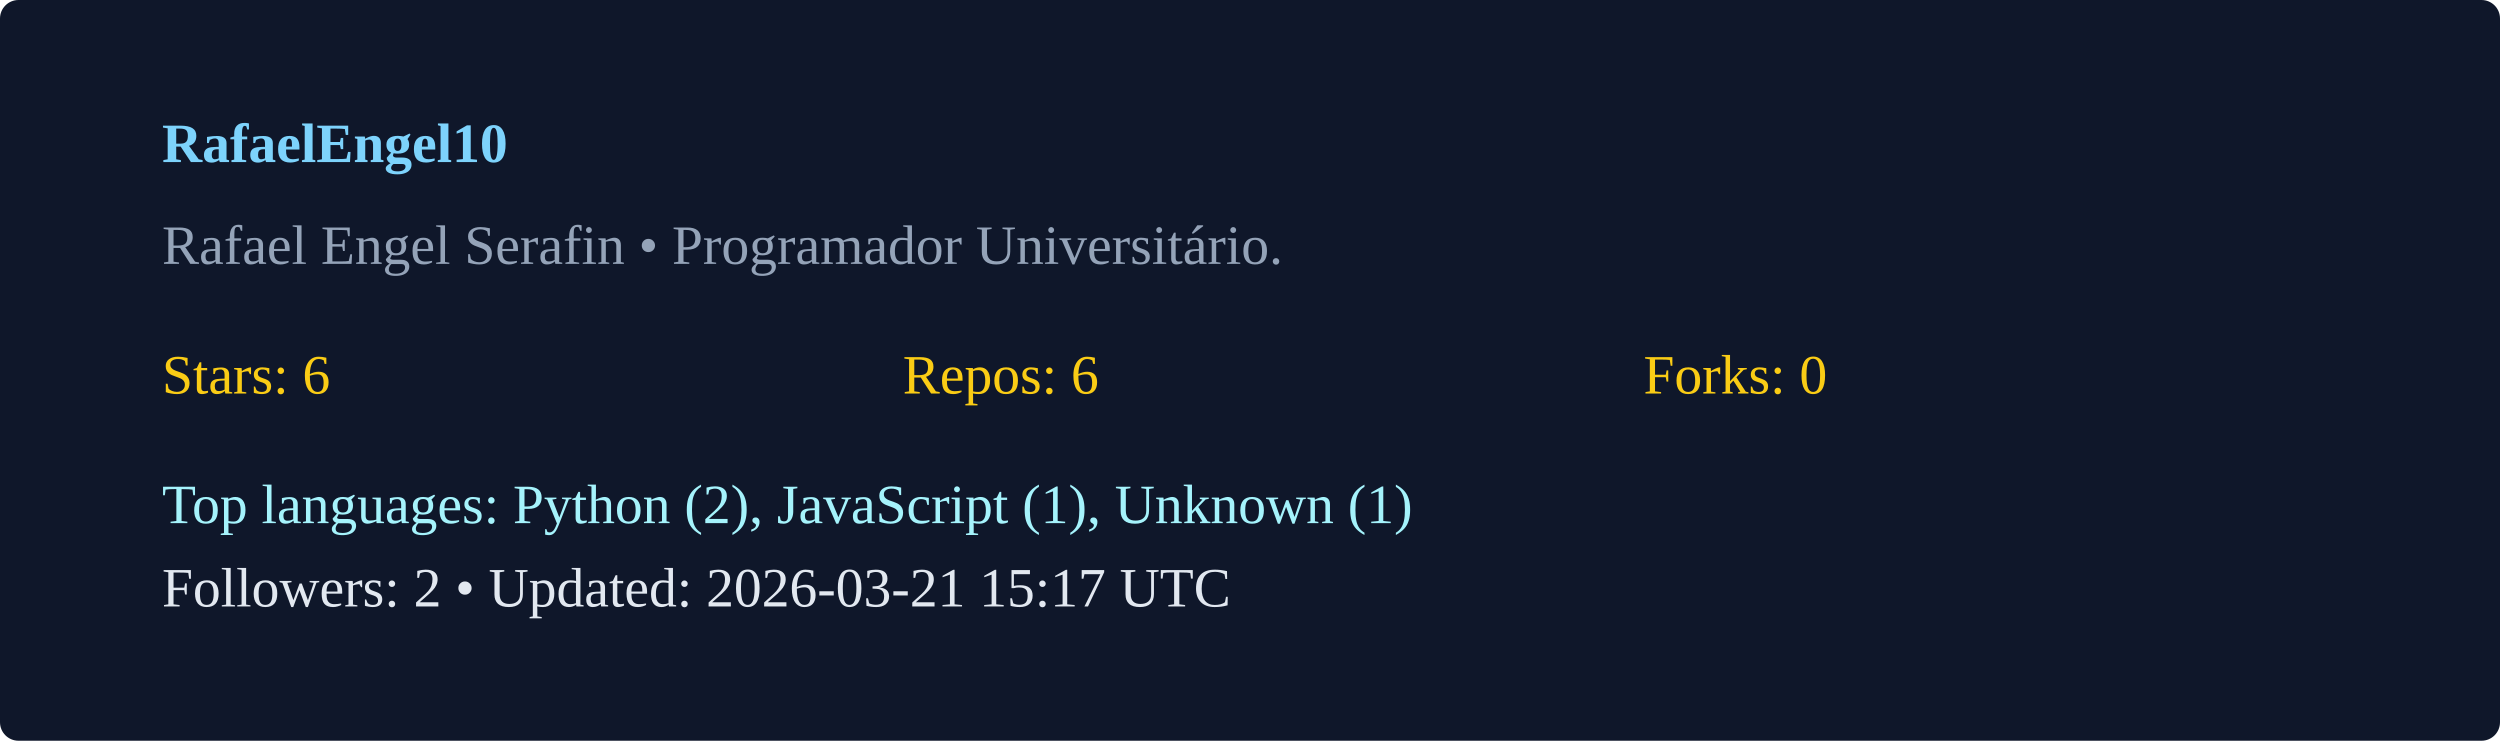
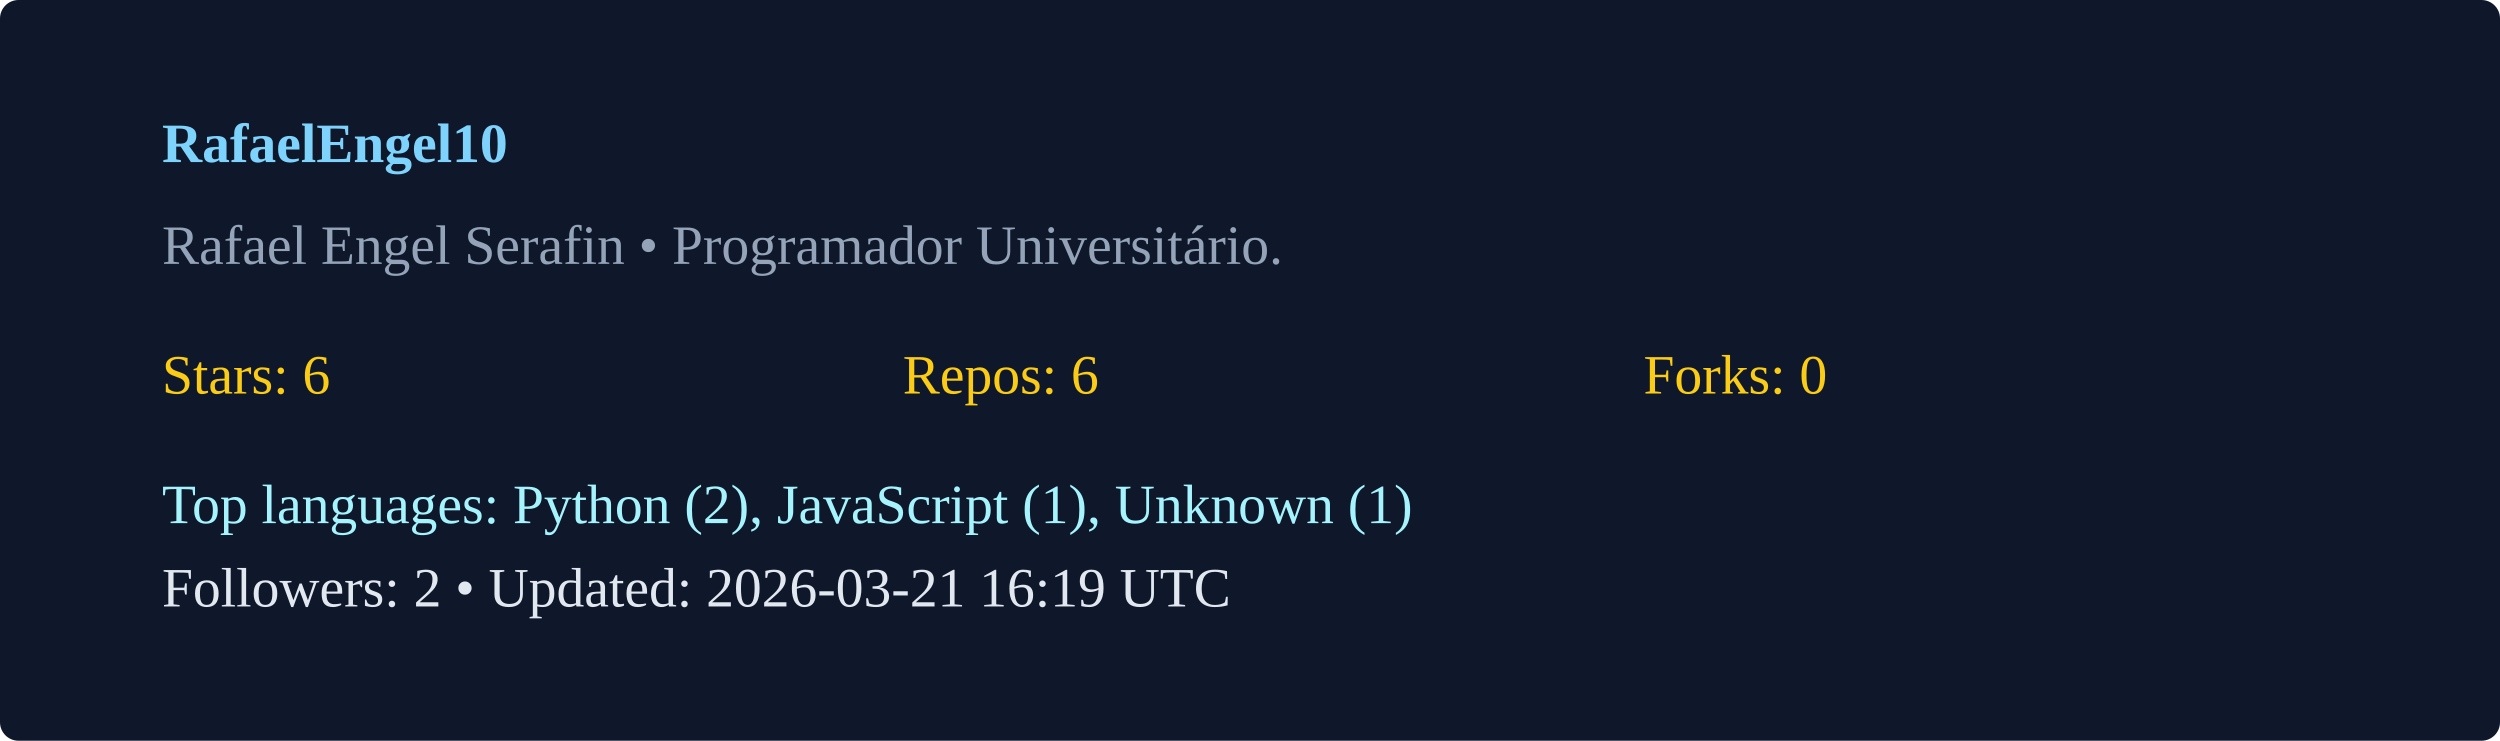
<svg xmlns="http://www.w3.org/2000/svg" width="540" height="160" viewBox="0 0 540 160">
  <rect width="100%" height="100%" rx="4" fill="#0f172a" />
  <g transform="translate(35,35)">
    <text x="0" y="0" fill="#7dd3fc" font-weight="600">RafaelEngel10</text>
    <text x="0" y="22" fill="#94a3b8">Rafael Engel Serafin  • Programador Universitário. </text>
    <g transform="translate(0,50)">
      <text x="0" y="0" fill="#facc15">Stars: 6</text>
      <text x="160" y="0" fill="#facc15">Repos: 6</text>
      <text x="320" y="0" fill="#facc15">Forks: 0</text>
      <text x="0" y="28" fill="#a5f3fc">Top languages: Python (2), JavaScript (1), Unknown (1)</text>
-       <text x="0" y="46" fill="#e2e8f0">Followers: 2 • Updated: 2026-03-21 15:17 UTC</text>
+       <text x="0" y="46" fill="#e2e8f0">Followers: 2 • Updated: 2026-03-21 16:19 UTC</text>
    </g>
  </g>
</svg>
